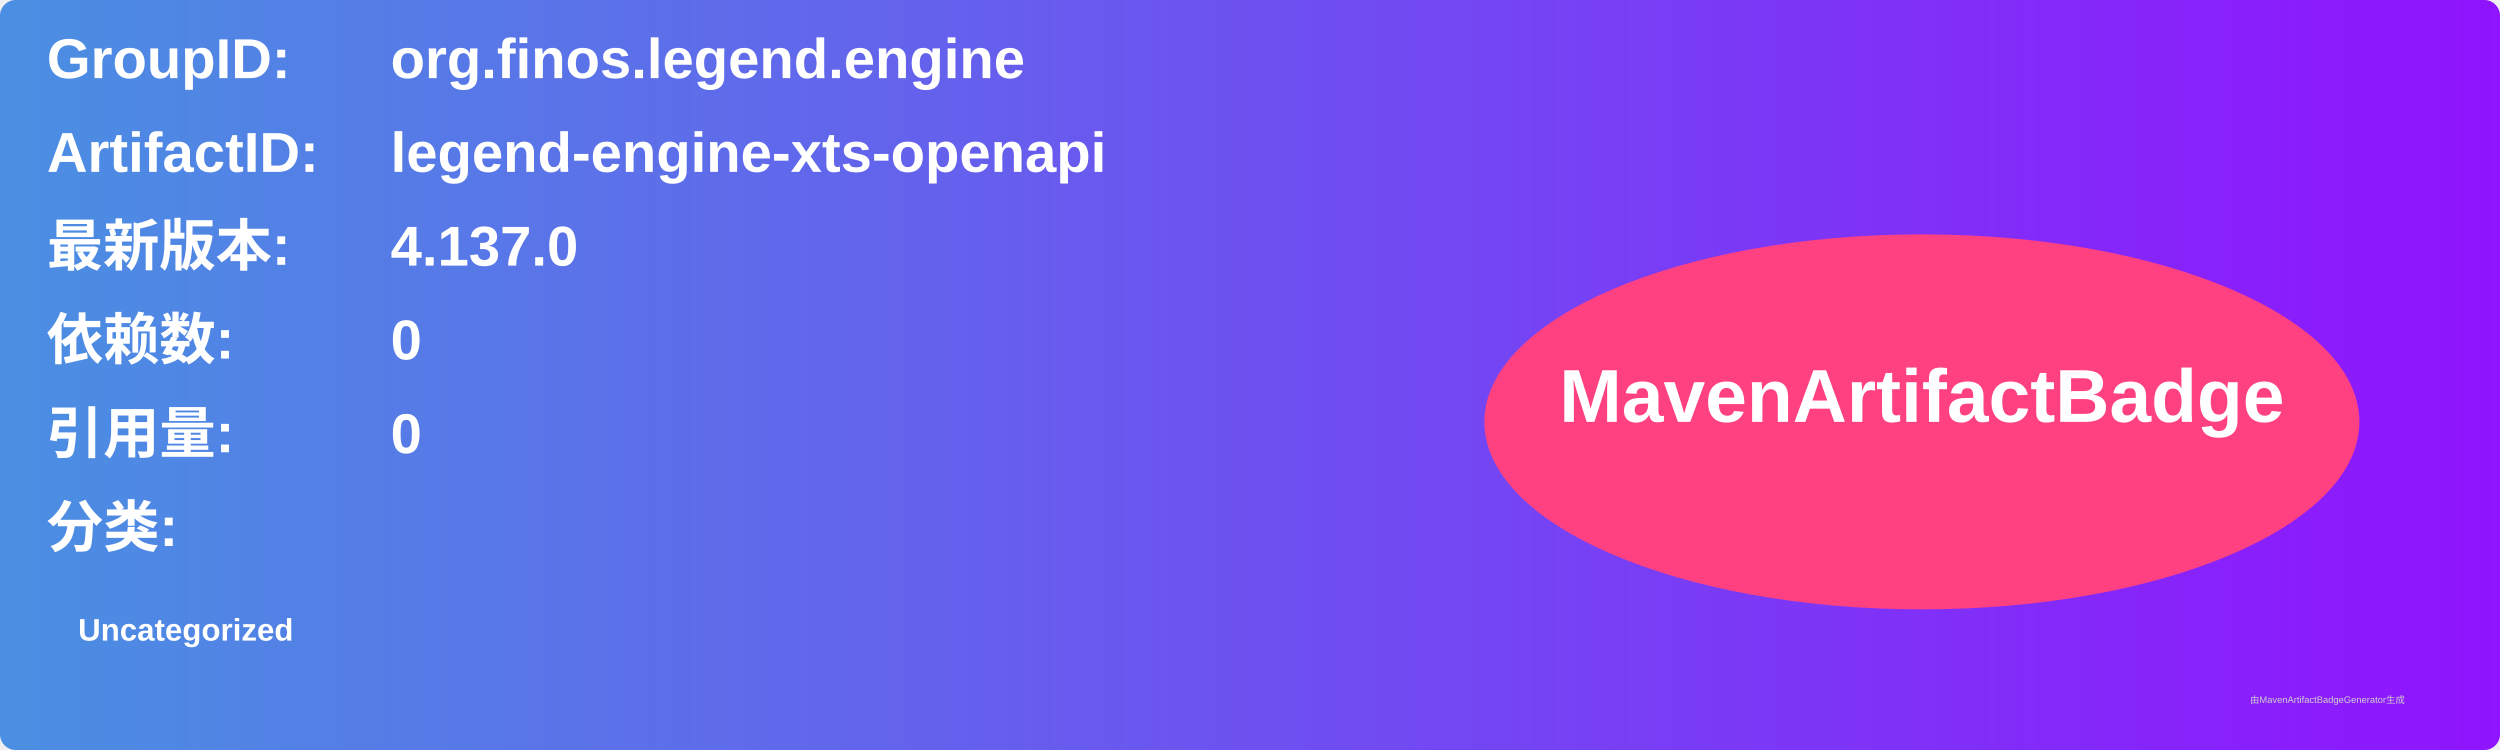
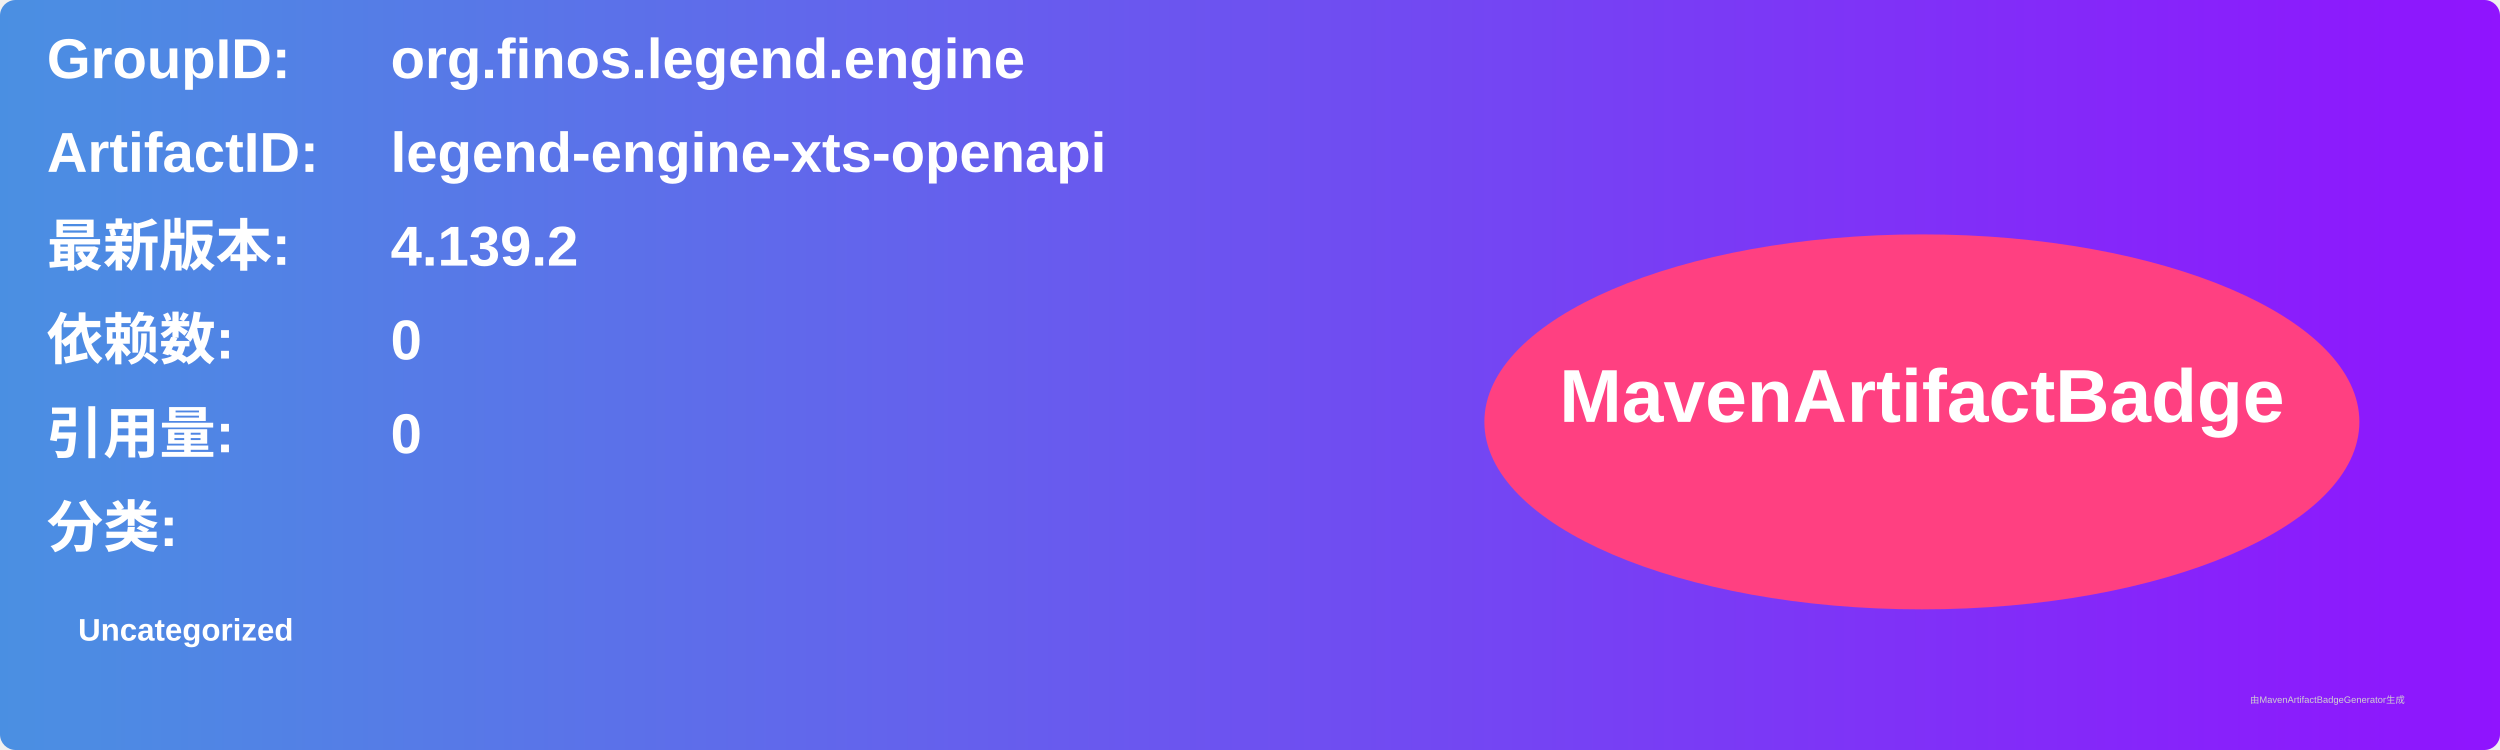
<svg xmlns="http://www.w3.org/2000/svg" width="800" height="240" viewBox="0 0 800 240">
  <linearGradient id="grad" x1="0%" y1="0%" x2="100%" y2="0%">
    <stop offset="0%" stop-color="#4a90e2" />
    <stop offset="100%" stop-color="#9013fe" />
  </linearGradient>
  <rect width="100%" height="100%" rx="5" ry="5" fill="url(#grad)" />
  <g transform="translate(15, 15)">
    <text x="0" y="10" font-family="Arial" font-size="18" fill="white" font-weight="bold" width="260">GroupID:</text>
    <text x="110" y="10" font-family="Arial" font-size="18" fill="white" font-weight="bold" width="460">org.finos.legend.engine</text>
    <text x="0" y="40" font-family="Arial" font-size="18" fill="white" font-weight="bold" width="260">ArtifactID:</text>
    <text x="110" y="40" font-family="Arial" font-size="18" fill="white" font-weight="bold" width="460">legend-engine-xts-openapi</text>
    <text x="0" y="70" font-family="Arial" font-size="18" fill="white" font-weight="bold">最新版本:</text>
    <text x="110" y="70" font-family="Arial" font-size="18" fill="white" font-weight="bold">
-       <tspan font-weight="bold">4.137.0</tspan>
+       <tspan font-weight="bold">4.139.2</tspan>
    </text>
    <text x="0" y="100" font-family="Arial" font-size="18" fill="white" font-weight="bold">依赖数: </text>
    <text x="110" y="100" font-family="Arial" font-size="18" fill="white">
      <tspan font-weight="bold">0</tspan>
    </text>
    <text x="0" y="130" font-family="Arial" font-size="18" fill="white" font-weight="bold">引用量: </text>
    <text x="110" y="130" font-family="Arial" font-size="18" fill="white">
      <tspan font-weight="bold">0</tspan>
    </text>
    <text x="0" y="160" font-family="Arial" font-size="18" fill="white" font-weight="bold">分类:</text>
    <text x="10" y="190" font-family="Arial" font-size="10" fill="white">
      <tspan font-weight="bold">Uncategorized</tspan>
    </text>
    <ellipse cx="600" cy="120" rx="140" ry="60" fill="#ff4081" />
    <text x="600" y="120" text-anchor="middle" font-family="Arial" font-size="24" fill="white" font-weight="bold">MavenArtifactBadge</text>
  </g>
  <text x="720" y="225" font-family="Arial" font-size="3" fill="#d0d0d0">由MavenArtifactBadgeGenerator生成</text>
</svg>
